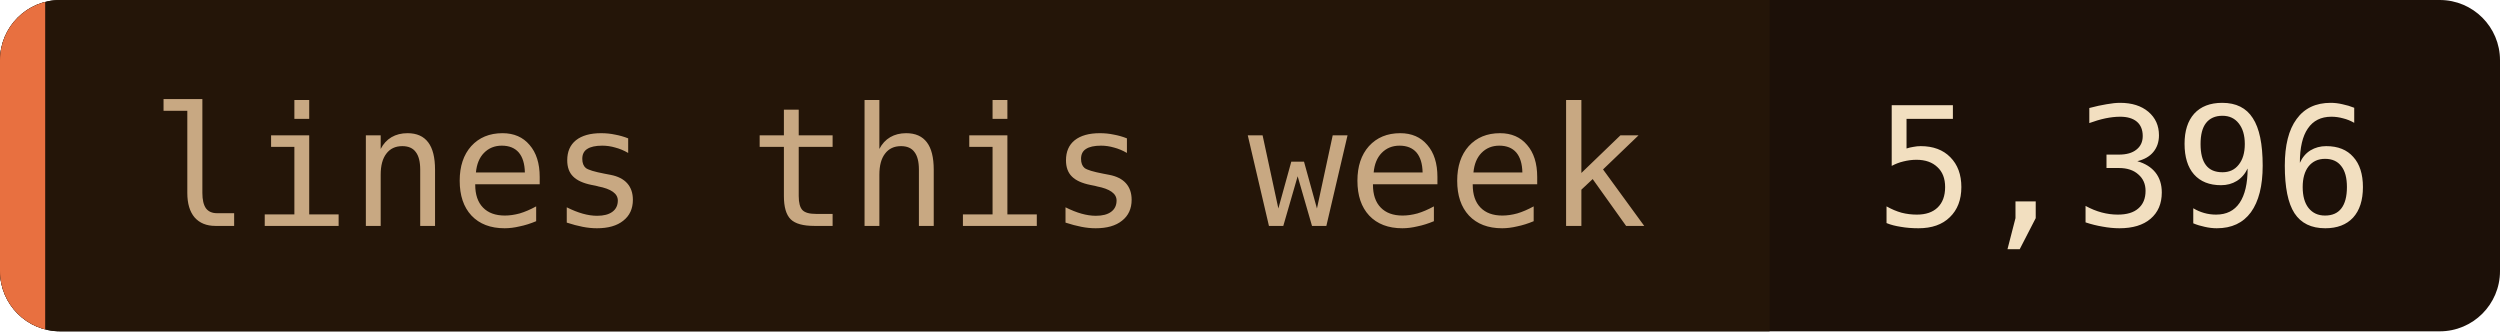
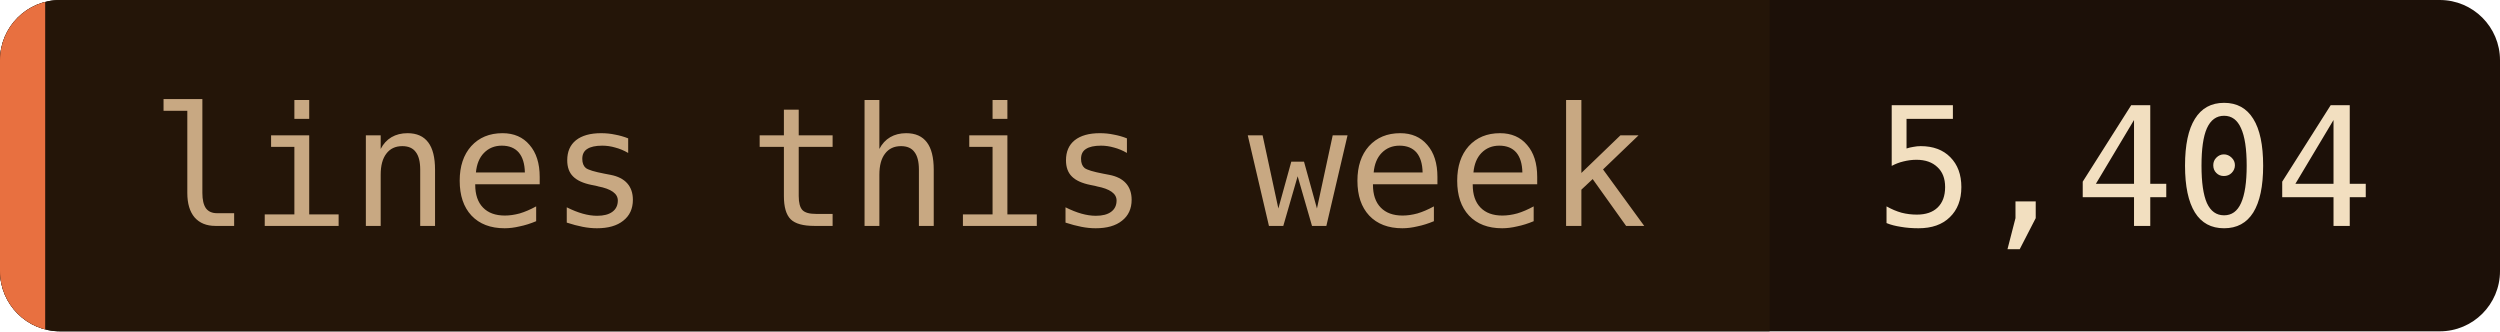
- <svg xmlns="http://www.w3.org/2000/svg" width="166" height="22" role="img" aria-label="lines this week: 5,396">
+ <svg xmlns="http://www.w3.org/2000/svg" width="166" height="22" role="img" aria-label="lines this week: 5,404">
  <clipPath id="c">
    <rect width="166" height="22" rx="4" />
  </clipPath>
  <g clip-path="url(#c)">
    <rect width="166" height="22" fill="#1c1008" />
    <rect width="117.5" height="22" fill="#241508" />
    <rect width="3" height="22" fill="#e87040" />
  </g>
  <g font-family="'JetBrains Mono', 'Fira Code', ui-monospace, SFMono-Regular, Menlo, monospace" font-size="11">
    <text x="10" y="15" fill="#c8a882">lines this week</text>
-     <text x="124.5" y="15" fill="#f2dfc0">5,396</text>
+     <text x="124.5" y="15" fill="#f2dfc0">5,404</text>
  </g>
</svg>
